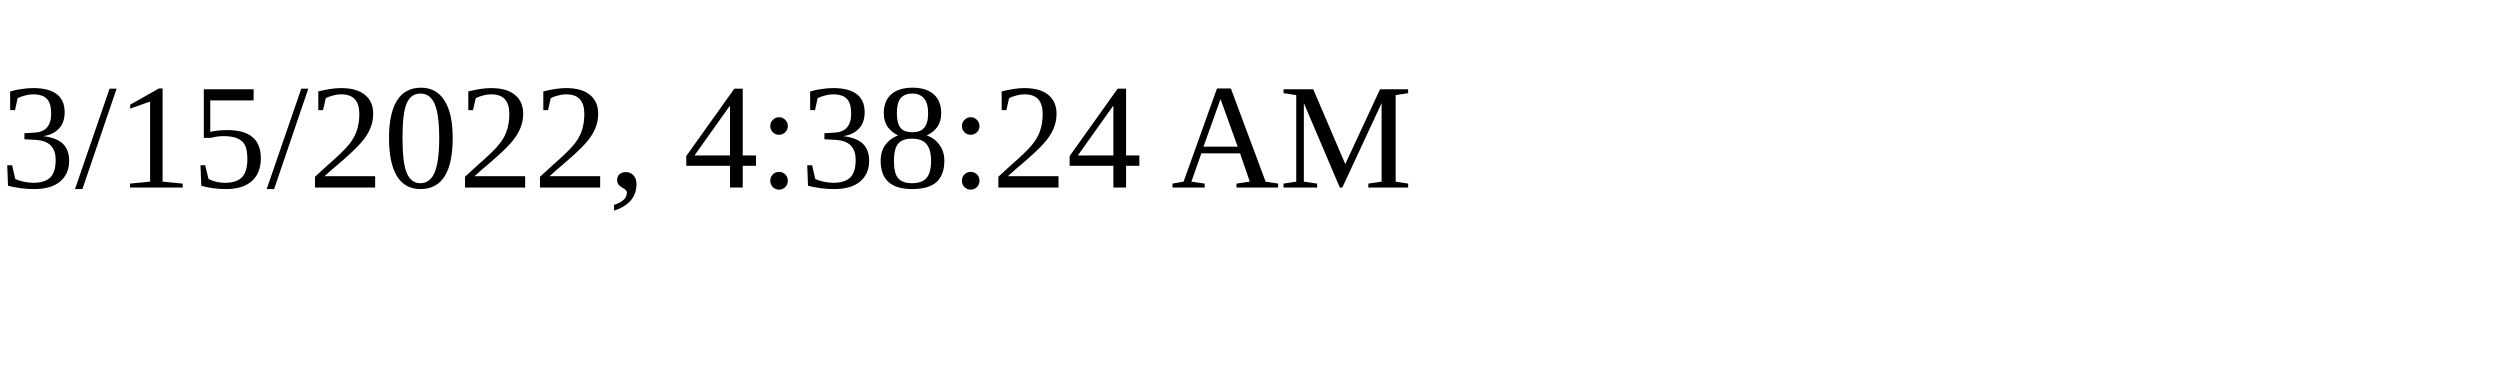
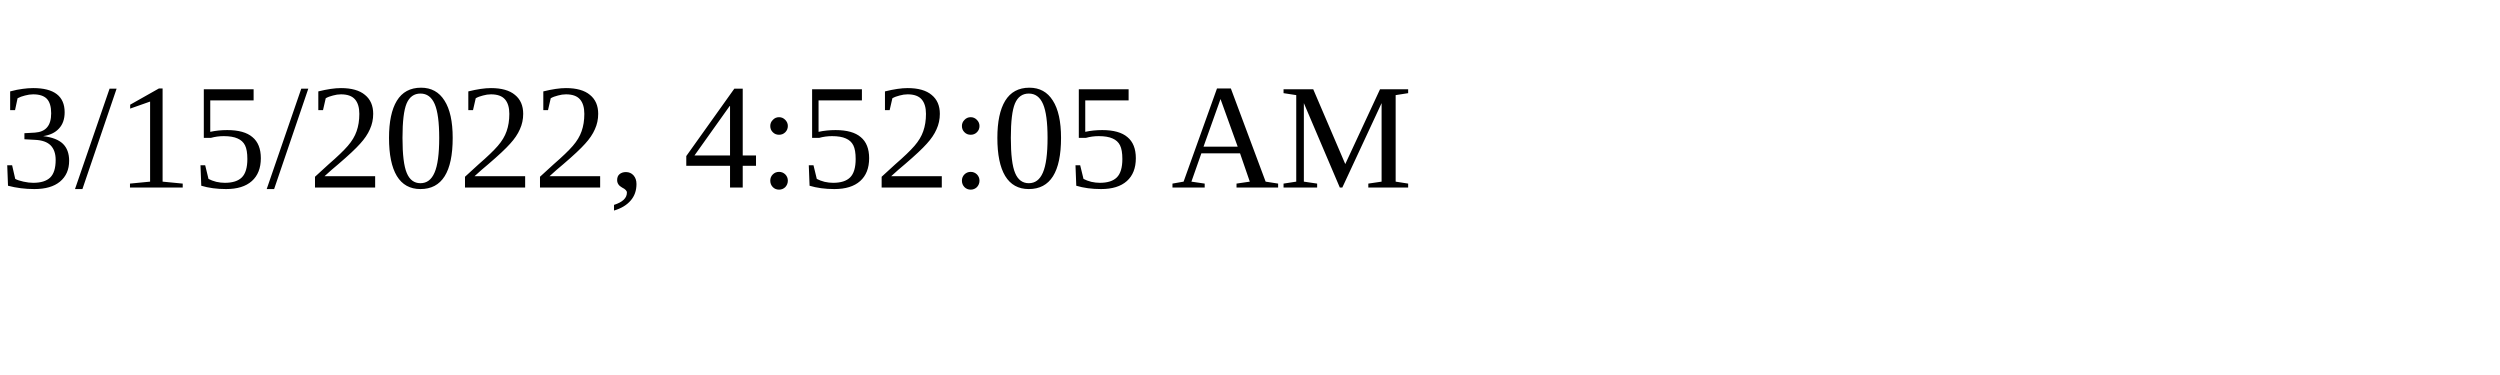
<svg xmlns="http://www.w3.org/2000/svg" height="30" width="200">
-   <text x="0" y="15">3/15/2022, 4:38:24 AM</text>
+   <text x="0" y="15">3/15/2022, 4:52:05 AM</text>
</svg>
